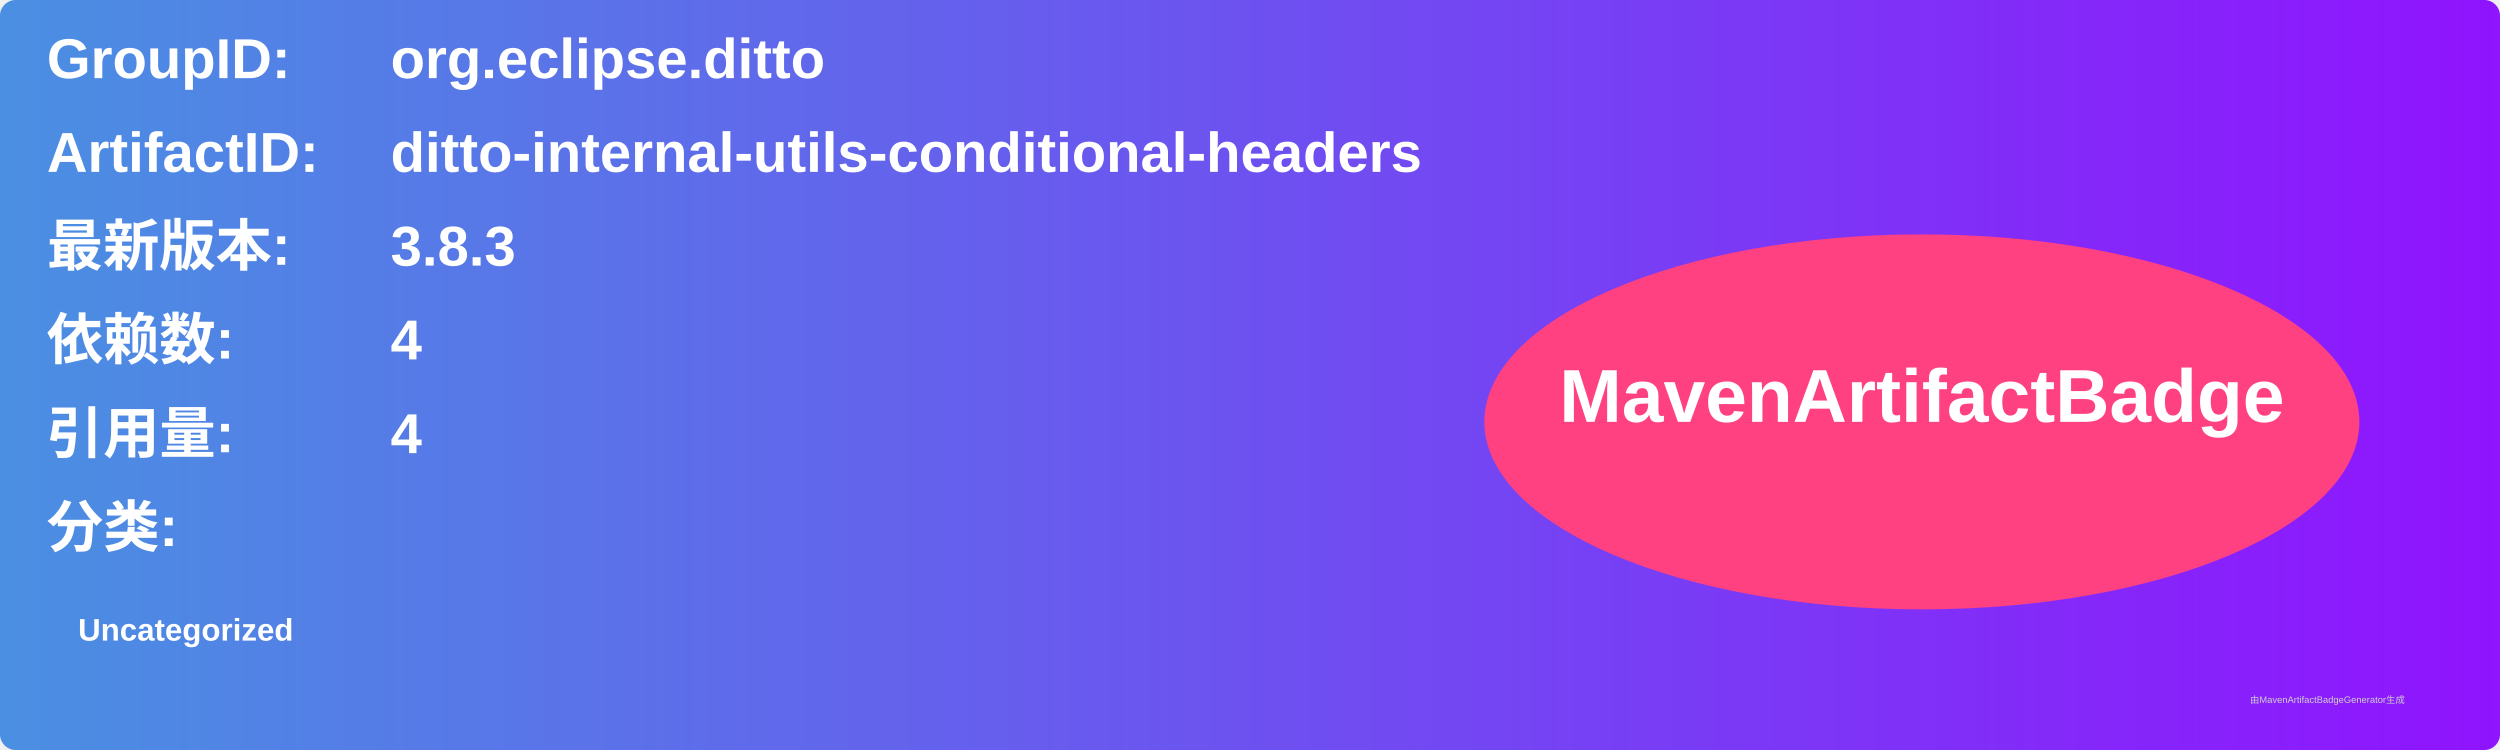
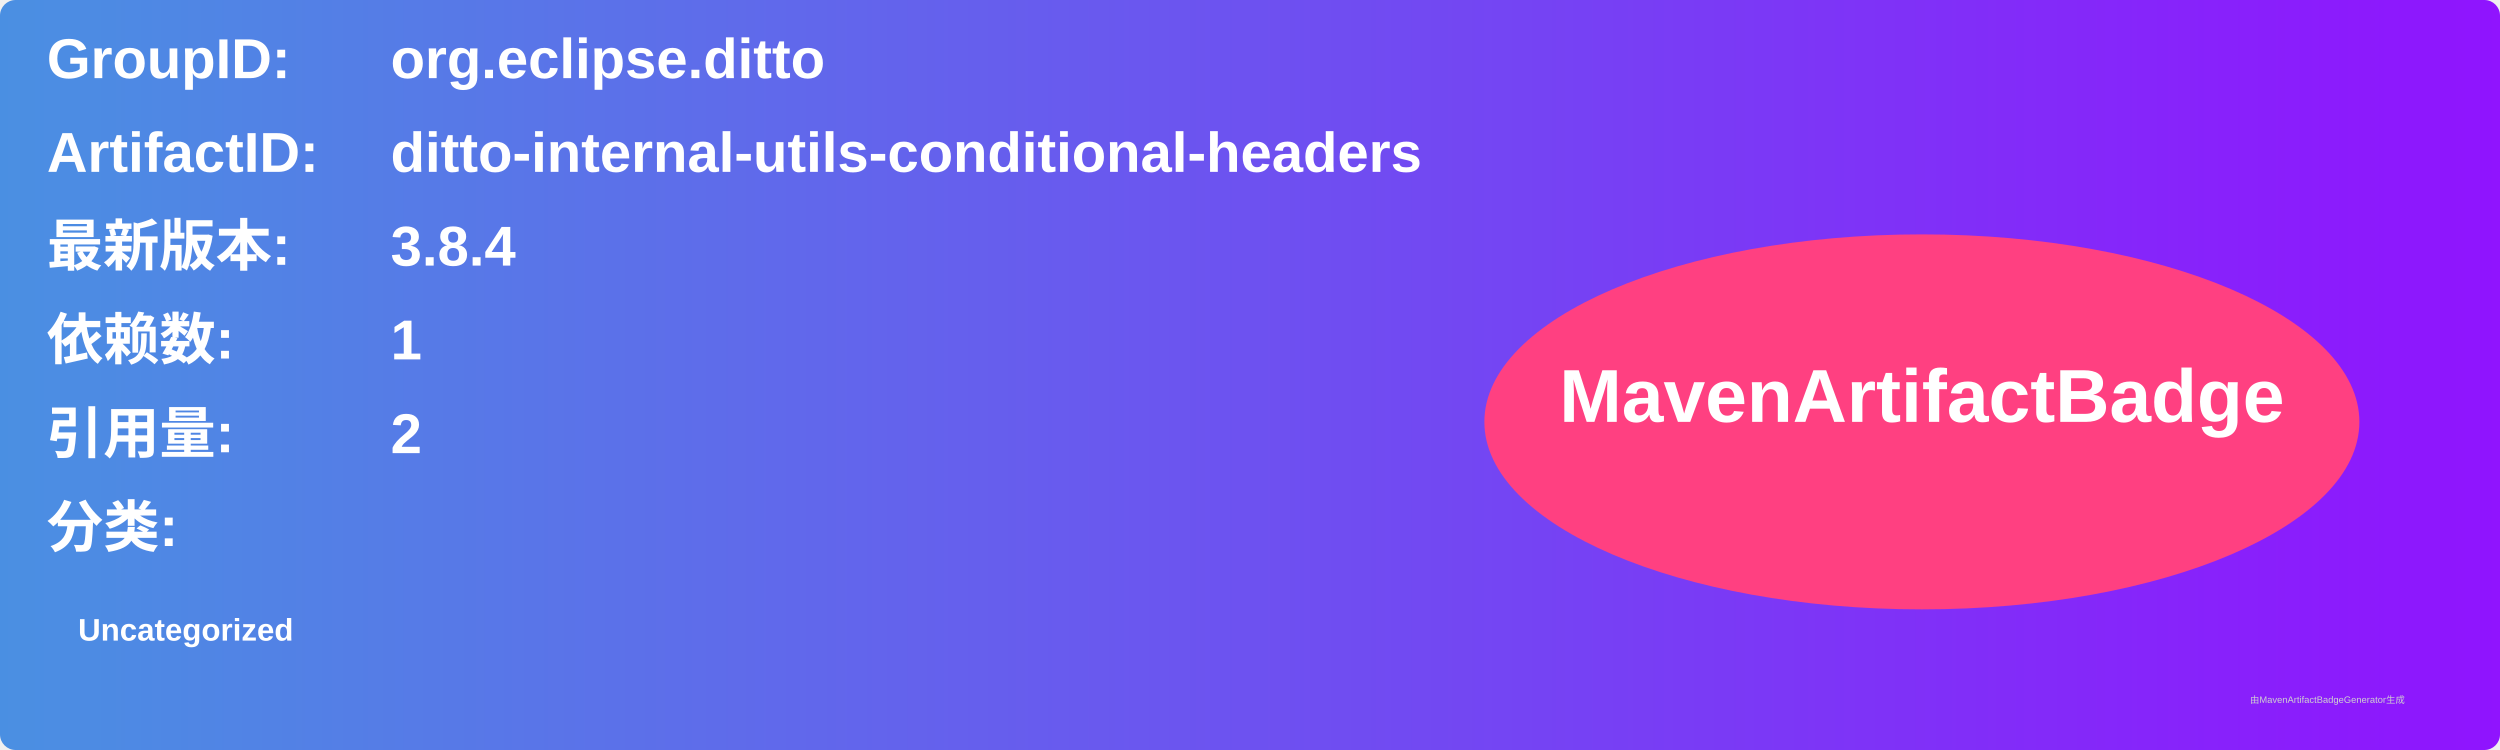
<svg xmlns="http://www.w3.org/2000/svg" width="800" height="240" viewBox="0 0 800 240">
  <linearGradient id="grad" x1="0%" y1="0%" x2="100%" y2="0%">
    <stop offset="0%" stop-color="#4a90e2" />
    <stop offset="100%" stop-color="#9013fe" />
  </linearGradient>
  <rect width="100%" height="100%" rx="5" ry="5" fill="url(#grad)" />
  <g transform="translate(15, 15)">
    <text x="0" y="10" font-family="Arial" font-size="18" fill="white" font-weight="bold" width="260">GroupID:</text>
    <text x="110" y="10" font-family="Arial" font-size="18" fill="white" font-weight="bold" width="460">org.eclipse.ditto</text>
    <text x="0" y="40" font-family="Arial" font-size="18" fill="white" font-weight="bold" width="260">ArtifactID:</text>
    <text x="110" y="40" font-family="Arial" font-size="18" fill="white" font-weight="bold" width="460">ditto-internal-utils-conditional-headers</text>
    <text x="0" y="70" font-family="Arial" font-size="18" fill="white" font-weight="bold">最新版本:</text>
    <text x="110" y="70" font-family="Arial" font-size="18" fill="white" font-weight="bold">
-       <tspan font-weight="bold">3.8.3</tspan>
+       <tspan font-weight="bold">3.8.4</tspan>
    </text>
    <text x="0" y="100" font-family="Arial" font-size="18" fill="white" font-weight="bold">依赖数: </text>
    <text x="110" y="100" font-family="Arial" font-size="18" fill="white">
-       <tspan font-weight="bold">4</tspan>
+       <tspan font-weight="bold">1</tspan>
    </text>
    <text x="0" y="130" font-family="Arial" font-size="18" fill="white" font-weight="bold">引用量: </text>
    <text x="110" y="130" font-family="Arial" font-size="18" fill="white">
-       <tspan font-weight="bold">4</tspan>
+       <tspan font-weight="bold">2</tspan>
    </text>
    <text x="0" y="160" font-family="Arial" font-size="18" fill="white" font-weight="bold">分类:</text>
    <text x="10" y="190" font-family="Arial" font-size="10" fill="white">
      <tspan font-weight="bold">Uncategorized</tspan>
    </text>
    <ellipse cx="600" cy="120" rx="140" ry="60" fill="#ff4081" />
    <text x="600" y="120" text-anchor="middle" font-family="Arial" font-size="24" fill="white" font-weight="bold">MavenArtifactBadge</text>
  </g>
  <text x="720" y="225" font-family="Arial" font-size="3" fill="#d0d0d0">由MavenArtifactBadgeGenerator生成</text>
</svg>
